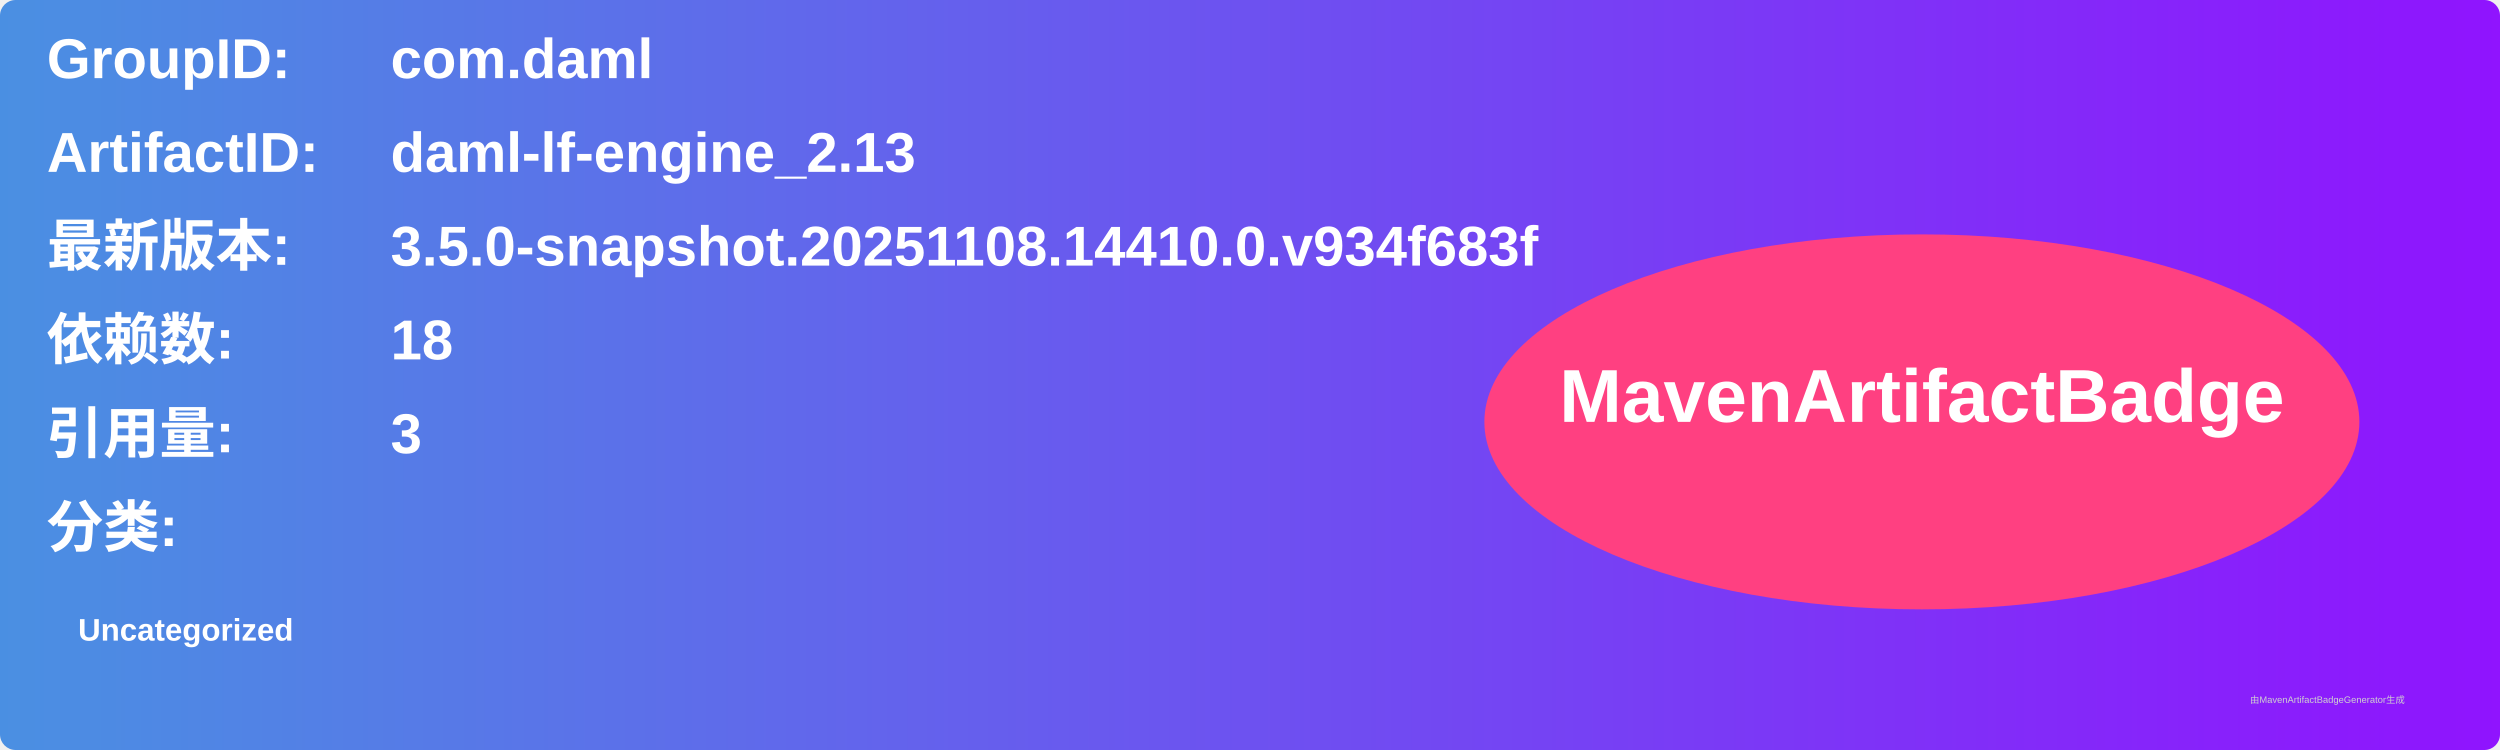
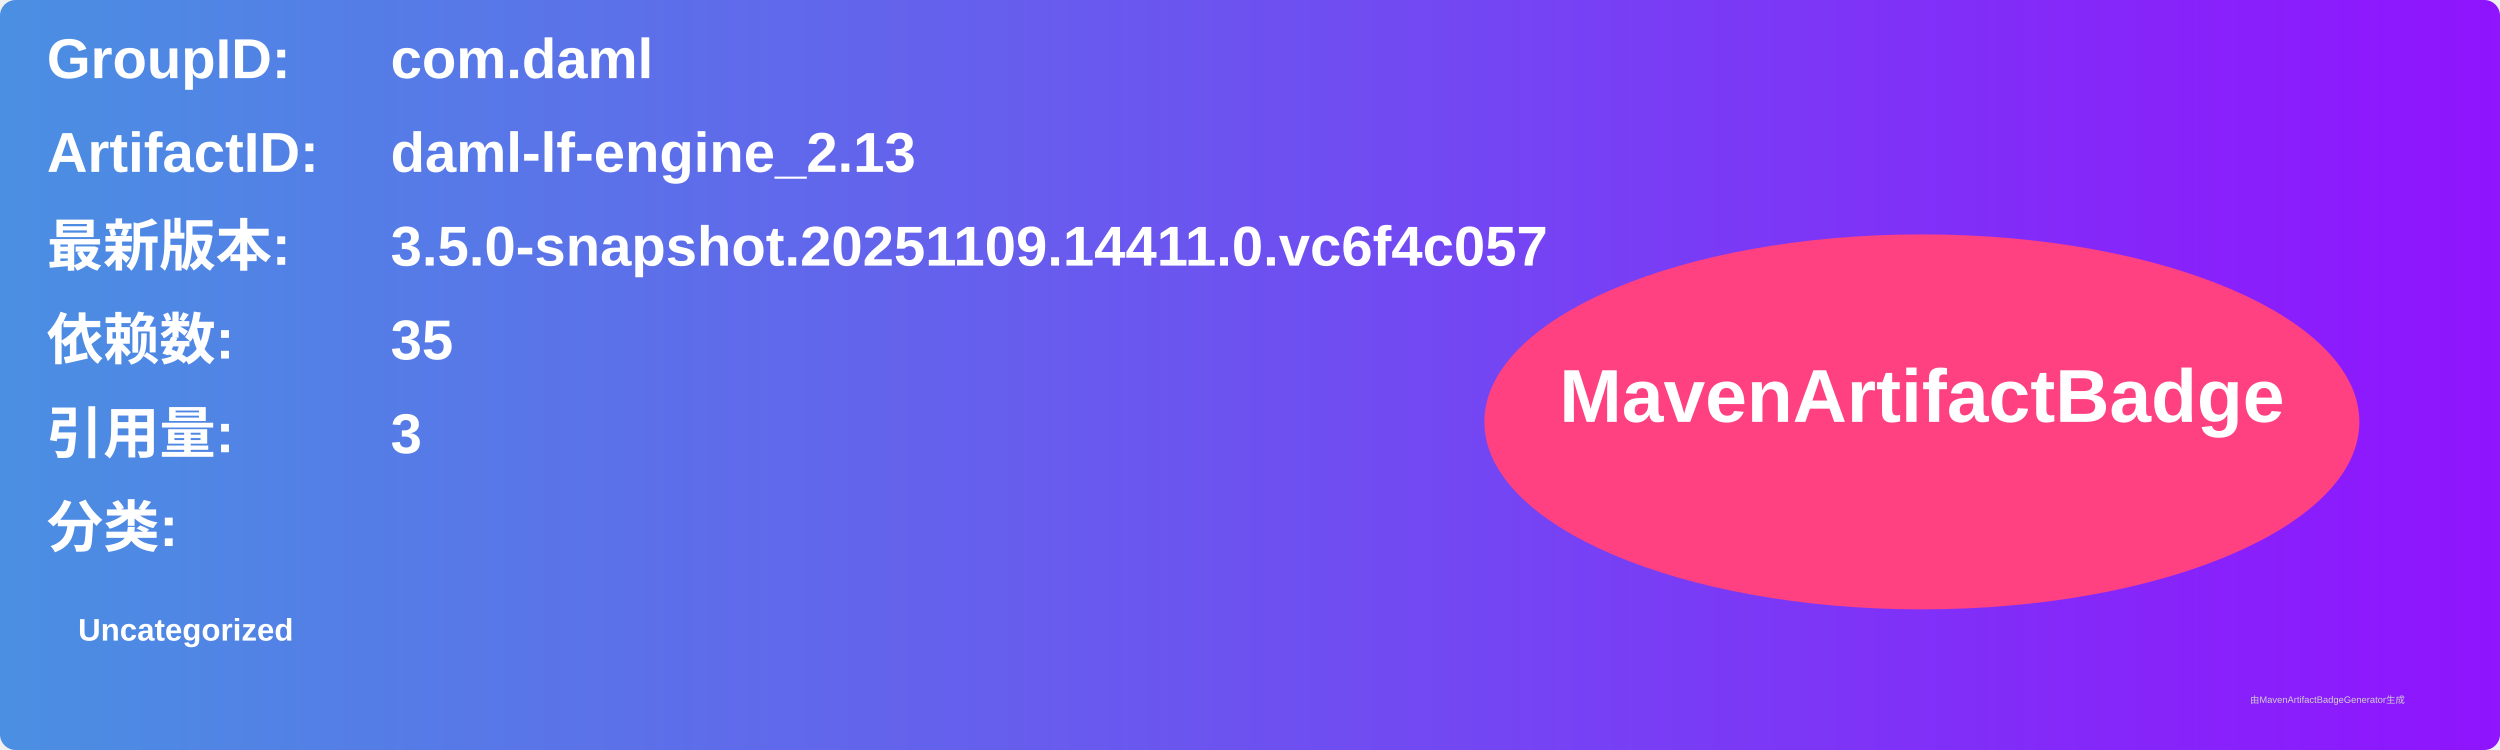
<svg xmlns="http://www.w3.org/2000/svg" width="800" height="240" viewBox="0 0 800 240">
  <linearGradient id="grad" x1="0%" y1="0%" x2="100%" y2="0%">
    <stop offset="0%" stop-color="#4a90e2" />
    <stop offset="100%" stop-color="#9013fe" />
  </linearGradient>
  <rect width="100%" height="100%" rx="5" ry="5" fill="url(#grad)" />
  <g transform="translate(15, 15)">
    <text x="0" y="10" font-family="Arial" font-size="18" fill="white" font-weight="bold" width="260">GroupID:</text>
    <text x="110" y="10" font-family="Arial" font-size="18" fill="white" font-weight="bold" width="460">com.daml</text>
    <text x="0" y="40" font-family="Arial" font-size="18" fill="white" font-weight="bold" width="260">ArtifactID:</text>
    <text x="110" y="40" font-family="Arial" font-size="18" fill="white" font-weight="bold" width="460">daml-lf-engine_2.13</text>
    <text x="0" y="70" font-family="Arial" font-size="18" fill="white" font-weight="bold">最新版本:</text>
    <text x="110" y="70" font-family="Arial" font-size="18" fill="white" font-weight="bold">
-       <tspan font-weight="bold">3.5.0-snapshot.20251108.14410.0.v934f683f</tspan>
+       <tspan font-weight="bold">3.5.0-snapshot.20251109.14411.0.vc6f4c057</tspan>
    </text>
    <text x="0" y="100" font-family="Arial" font-size="18" fill="white" font-weight="bold">依赖数: </text>
    <text x="110" y="100" font-family="Arial" font-size="18" fill="white">
-       <tspan font-weight="bold">18</tspan>
+       <tspan font-weight="bold">35</tspan>
    </text>
    <text x="0" y="130" font-family="Arial" font-size="18" fill="white" font-weight="bold">引用量: </text>
    <text x="110" y="130" font-family="Arial" font-size="18" fill="white">
      <tspan font-weight="bold">3</tspan>
    </text>
    <text x="0" y="160" font-family="Arial" font-size="18" fill="white" font-weight="bold">分类:</text>
    <text x="10" y="190" font-family="Arial" font-size="10" fill="white">
      <tspan font-weight="bold">Uncategorized</tspan>
    </text>
    <ellipse cx="600" cy="120" rx="140" ry="60" fill="#ff4081" />
    <text x="600" y="120" text-anchor="middle" font-family="Arial" font-size="24" fill="white" font-weight="bold">MavenArtifactBadge</text>
  </g>
  <text x="720" y="225" font-family="Arial" font-size="3" fill="#d0d0d0">由MavenArtifactBadgeGenerator生成</text>
</svg>
